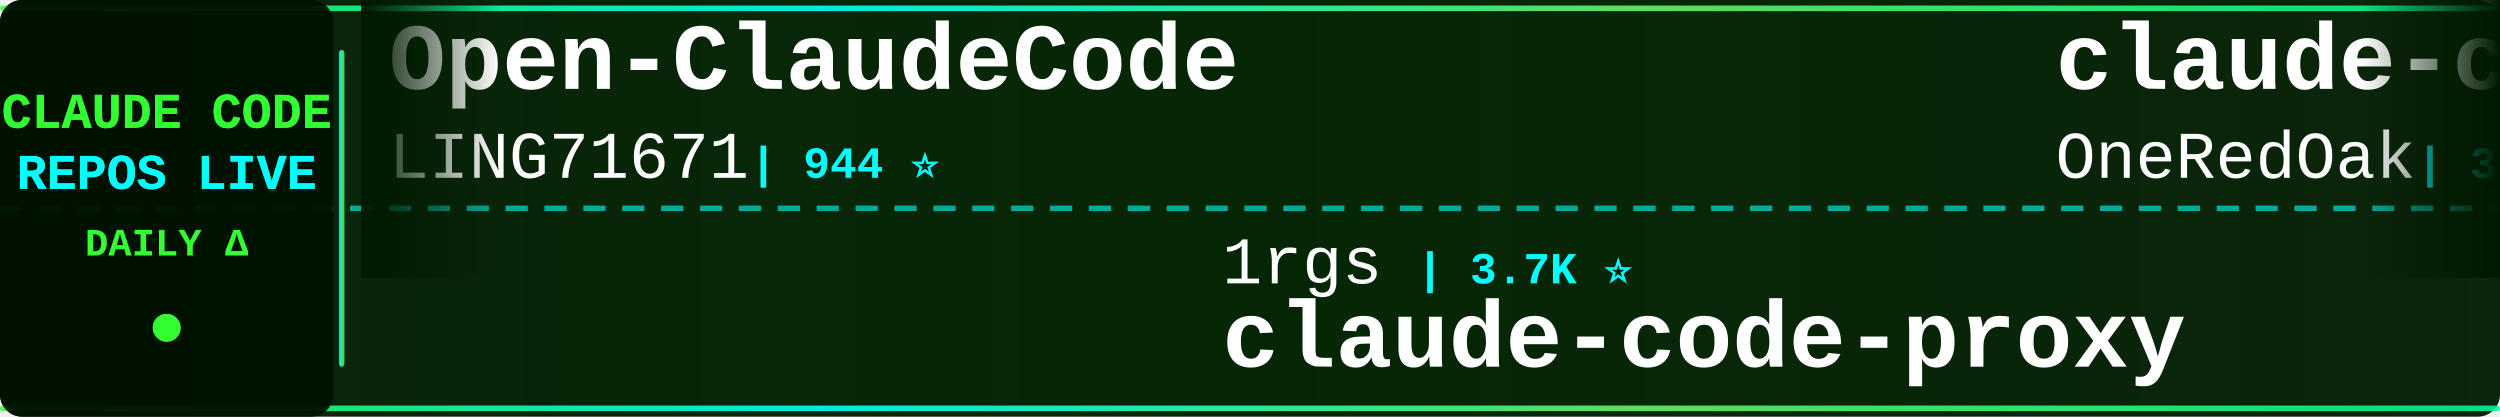
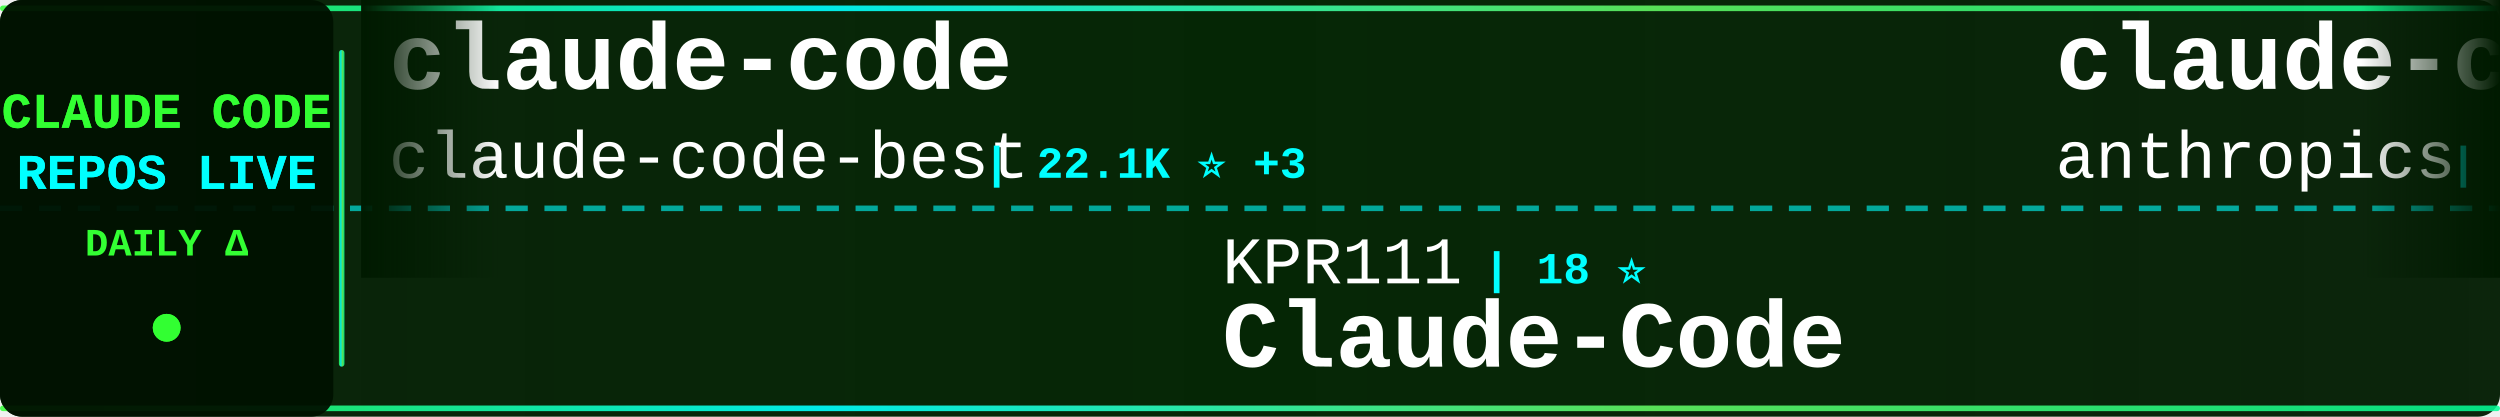
<svg xmlns="http://www.w3.org/2000/svg" width="900" height="150">
  <defs>
    <linearGradient id="tickerBg" x1="0%" y1="0%" x2="100%" y2="0%">
      <stop offset="0%" style="stop-color:#001a00;stop-opacity:0.95" />
      <stop offset="50%" style="stop-color:#002200;stop-opacity:0.98" />
      <stop offset="100%" style="stop-color:#001a00;stop-opacity:0.95" />
    </linearGradient>
    <linearGradient id="borderGrad" x1="0%" y1="0%" x2="100%" y2="0%">
      <stop offset="0%" style="stop-color:#33ff33;stop-opacity:0.85">
        <animate attributeName="stop-opacity" values="0.85;1;0.85" dur="2s" repeatCount="indefinite" />
      </stop>
      <stop offset="33%" style="stop-color:#00ffff;stop-opacity:0.9">
        <animate attributeName="stop-opacity" values="0.9;1;0.9" dur="2.2s" repeatCount="indefinite" />
      </stop>
      <stop offset="66%" style="stop-color:#66ff66;stop-opacity:0.85">
        <animate attributeName="stop-opacity" values="0.85;1;0.85" dur="1.8s" repeatCount="indefinite" />
      </stop>
      <stop offset="100%" style="stop-color:#00ff99;stop-opacity:0.85">
        <animate attributeName="stop-opacity" values="0.85;1;0.85" dur="2s" repeatCount="indefinite" />
      </stop>
    </linearGradient>
    <filter id="textGlow">
      <feGaussianBlur stdDeviation="0.1" result="coloredBlur" />
      <feMerge>
        <feMergeNode in="coloredBlur" />
        <feMergeNode in="SourceGraphic" />
      </feMerge>
    </filter>
    <filter id="metricGlow">
      <feGaussianBlur stdDeviation="0.2" result="coloredBlur" />
      <feMerge>
        <feMergeNode in="coloredBlur" />
        <feMergeNode in="SourceGraphic" />
      </feMerge>
    </filter>
    <linearGradient id="leftFade" x1="0%" y1="0%" x2="100%" y2="0%">
      <stop offset="0%" style="stop-color:#001a00;stop-opacity:1" />
      <stop offset="100%" style="stop-color:#001a00;stop-opacity:0" />
    </linearGradient>
    <linearGradient id="rightFade" x1="0%" y1="0%" x2="100%" y2="0%">
      <stop offset="0%" style="stop-color:#001a00;stop-opacity:0" />
      <stop offset="100%" style="stop-color:#001a00;stop-opacity:1" />
    </linearGradient>
  </defs>
  <rect width="900" height="150" fill="url(#tickerBg)" rx="8" />
  <rect x="0" y="2" width="900" height="2" fill="url(#borderGrad)" rx="1" />
  <rect x="0" y="146" width="900" height="2" fill="url(#borderGrad)" rx="1" />
  <line x1="0" y1="75" x2="900" y2="75" stroke="#00ffff" stroke-width="2" stroke-dasharray="8 6" opacity="0.6" />
  <rect x="0" y="0" width="120" height="150" fill="#001100" opacity="0.95" rx="8" />
  <text x="60" y="46" font-family="'Courier New', monospace" font-size="18" font-weight="bold" fill="#33ff33" text-anchor="middle" filter="url(#textGlow)">
    CLAUDE CODE
  </text>
  <text x="60" y="68" font-family="'Courier New', monospace" font-size="18" font-weight="bold" fill="#00ffff" text-anchor="middle" filter="url(#textGlow)">
    REPOS LIVE
  </text>
  <text x="60" y="92" font-family="'Courier New', monospace" font-size="14" font-weight="bold" fill="#33ff33" text-anchor="middle">
    DAILY Δ
  </text>
  <circle cx="60" cy="118" r="5" fill="#33ff33" filter="url(#metricGlow)">
    <animate attributeName="r" values="4;6;4" dur="1.5s" repeatCount="indefinite" />
    <animate attributeName="opacity" values="0.6;1;0.6" dur="1.5s" repeatCount="indefinite" />
  </circle>
  <rect x="122" y="18" width="2" height="114" fill="url(#borderGrad)" rx="1" />
  <clipPath id="tickerClip">
    <rect x="130" y="0" width="770" height="150" />
  </clipPath>
  <g clip-path="url(#tickerClip)">
    <g id="tickerItems">
      <animateTransform attributeName="transform" attributeType="XML" type="translate" from="0 0" to="-3000 0" dur="54s" repeatCount="indefinite" />
      <g transform="translate(0, 0)">
+         <text x="140" y="32" font-family="'Courier New', monospace" font-size="34" font-weight="bold" fill="#ffffff">claude-code</text>
+         <text x="140" y="64" font-family="'Courier New', monospace" font-size="24" font-weight="normal" fill="#ffffff" opacity="1.0">claude-code-best</text>
+         <text x="354" y="64" font-family="'Courier New', monospace" font-size="16" font-weight="bold" fill="#00ffff"> | 22.1K ⭐ +3</text>
+       </g>
+       <g transform="translate(300, 0)">
+         <text x="140" y="102" font-family="'Courier New', monospace" font-size="24" font-weight="normal" fill="#ffffff" opacity="1.0">KPR111</text>
+         <text x="234" y="102" font-family="'Courier New', monospace" font-size="16" font-weight="bold" fill="#00ffff"> | 18 ⭐</text>
+         <text x="140" y="132" font-family="'Courier New', monospace" font-size="34" font-weight="bold" fill="#ffffff">Claude-Code</text>
+       </g>
+       <g transform="translate(600, 0)">
+         <text x="140" y="32" font-family="'Courier New', monospace" font-size="34" font-weight="bold" fill="#ffffff">claude-code-action</text>
+         <text x="140" y="64" font-family="'Courier New', monospace" font-size="24" font-weight="normal" fill="#ffffff" opacity="1.0">anthropics</text>
+         <text x="282" y="64" font-family="'Courier New', monospace" font-size="16" font-weight="bold" fill="#00ffff"> | 8.7K ⭐ +1</text>
+       </g>
+       <g transform="translate(900, 0)">
+         <text x="140" y="102" font-family="'Courier New', monospace" font-size="24" font-weight="normal" fill="#ffffff" opacity="1.0">ChrisWiles</text>
+         <text x="282" y="102" font-family="'Courier New', monospace" font-size="16" font-weight="bold" fill="#00ffff"> | 6.0K ⭐</text>
+         <text x="140" y="132" font-family="'Courier New', monospace" font-size="34" font-weight="bold" fill="#ffffff">claude-code-showcase</text>
+       </g>
+       <g transform="translate(1200, 0)">
+         <text x="140" y="32" font-family="'Courier New', monospace" font-size="34" font-weight="bold" fill="#ffffff">claude-code-telegram</text>
+         <text x="140" y="64" font-family="'Courier New', monospace" font-size="24" font-weight="normal" fill="#ffffff" opacity="1.0">RichardAtCT</text>
+         <text x="294" y="64" font-family="'Courier New', monospace" font-size="16" font-weight="bold" fill="#00ffff"> | 2.8K ⭐</text>
+       </g>
+       <g transform="translate(1500, 0)">
+         <text x="140" y="102" font-family="'Courier New', monospace" font-size="24" font-weight="normal" fill="#ffffff" opacity="1.0">disler</text>
+         <text x="234" y="102" font-family="'Courier New', monospace" font-size="16" font-weight="bold" fill="#00ffff"> | 3.9K ⭐ +1</text>
+         <text x="140" y="132" font-family="'Courier New', monospace" font-size="34" font-weight="bold" fill="#ffffff">claude-code-hooks-master...</text>
+       </g>
+       <g transform="translate(1800, 0)">
+         <text x="140" y="32" font-family="'Courier New', monospace" font-size="34" font-weight="bold" fill="#ffffff">claude-code</text>
+         <text x="140" y="64" font-family="'Courier New', monospace" font-size="24" font-weight="normal" fill="#ffffff" opacity="1.0">tanbiralam</text>
+         <text x="282" y="64" font-family="'Courier New', monospace" font-size="16" font-weight="bold" fill="#00ffff"> | 2.2K ⭐</text>
+       </g>
+       <g transform="translate(2100, 0)">
+         <text x="140" y="102" font-family="'Courier New', monospace" font-size="24" font-weight="normal" fill="#ffffff" opacity="1.0">repowise-dev</text>
+         <text x="306" y="102" font-family="'Courier New', monospace" font-size="16" font-weight="bold" fill="#00ffff"> | 1.2K ⭐</text>
+         <text x="140" y="132" font-family="'Courier New', monospace" font-size="34" font-weight="bold" fill="#ffffff">claude-code-prompts</text>
+       </g>
+       <g transform="translate(2400, 0)">
        <text x="140" y="32" font-family="'Courier New', monospace" font-size="34" font-weight="bold" fill="#ffffff">Open-ClaudeCode</text>
        <text x="140" y="64" font-family="'Courier New', monospace" font-size="24" font-weight="normal" fill="#ffffff" opacity="1.0">LING71671</text>
-         <text x="270" y="64" font-family="'Courier New', monospace" font-size="16" font-weight="bold" fill="#00ffff"> | 944 ⭐</text>
-       </g>
-       <g transform="translate(300, 0)">
-         <text x="140" y="102" font-family="'Courier New', monospace" font-size="24" font-weight="normal" fill="#ffffff" opacity="1.0">1rgs</text>
-         <text x="210" y="102" font-family="'Courier New', monospace" font-size="16" font-weight="bold" fill="#00ffff"> | 3.7K ⭐</text>
-         <text x="140" y="132" font-family="'Courier New', monospace" font-size="34" font-weight="bold" fill="#ffffff">claude-code-proxy</text>
-       </g>
-       <g transform="translate(600, 0)">
-         <text x="140" y="32" font-family="'Courier New', monospace" font-size="34" font-weight="bold" fill="#ffffff">claude-code-workflows</text>
-         <text x="140" y="64" font-family="'Courier New', monospace" font-size="24" font-weight="normal" fill="#ffffff" opacity="1.0">OneRedOak</text>
-         <text x="270" y="64" font-family="'Courier New', monospace" font-size="16" font-weight="bold" fill="#00ffff"> | 3.9K ⭐</text>
-       </g>
-       <g transform="translate(900, 0)">
-         <text x="140" y="102" font-family="'Courier New', monospace" font-size="24" font-weight="normal" fill="#ffffff" opacity="1.0">SeemSeam</text>
-         <text x="258" y="102" font-family="'Courier New', monospace" font-size="16" font-weight="bold" fill="#00ffff"> | 3.4K ⭐ -1</text>
-         <text x="140" y="132" font-family="'Courier New', monospace" font-size="34" font-weight="bold" fill="#ffffff">claude_codex_bridge</text>
-       </g>
-       <g transform="translate(1200, 0)">
-         <text x="140" y="32" font-family="'Courier New', monospace" font-size="34" font-weight="bold" fill="#ffffff">Dive-into-Claude-Code</text>
-         <text x="140" y="64" font-family="'Courier New', monospace" font-size="24" font-weight="normal" fill="#ffffff" opacity="1.0">VILA-Lab</text>
-         <text x="258" y="64" font-family="'Courier New', monospace" font-size="16" font-weight="bold" fill="#00ffff"> | 2.1K ⭐ +4</text>
-       </g>
-       <g transform="translate(1500, 0)">
-         <text x="140" y="102" font-family="'Courier New', monospace" font-size="24" font-weight="normal" fill="#ffffff" opacity="1.0">mehmoodosman</text>
-         <text x="306" y="102" font-family="'Courier New', monospace" font-size="16" font-weight="bold" fill="#00ffff"> | 172 ⭐</text>
-         <text x="140" y="132" font-family="'Courier New', monospace" font-size="34" font-weight="bold" fill="#ffffff">claude-code</text>
-       </g>
-       <g transform="translate(1800, 0)">
-         <text x="140" y="32" font-family="'Courier New', monospace" font-size="34" font-weight="bold" fill="#ffffff">claude-code-security-rev...</text>
-         <text x="140" y="64" font-family="'Courier New', monospace" font-size="24" font-weight="normal" fill="#ffffff" opacity="1.0">anthropics</text>
-         <text x="282" y="64" font-family="'Courier New', monospace" font-size="16" font-weight="bold" fill="#00ffff"> | 5.9K ⭐ +12</text>
-       </g>
-       <g transform="translate(2100, 0)">
-         <text x="140" y="102" font-family="'Courier New', monospace" font-size="24" font-weight="normal" fill="#ffffff" opacity="1.0">alex000kim</text>
-         <text x="282" y="102" font-family="'Courier New', monospace" font-size="16" font-weight="bold" fill="#00ffff"> | 233 ⭐</text>
-         <text x="140" y="132" font-family="'Courier New', monospace" font-size="34" font-weight="bold" fill="#ffffff">claude-code</text>
-       </g>
-       <g transform="translate(2400, 0)">
-         <text x="140" y="32" font-family="'Courier New', monospace" font-size="34" font-weight="bold" fill="#ffffff">claude-code-engineering</text>
-         <text x="140" y="64" font-family="'Courier New', monospace" font-size="24" font-weight="normal" fill="#ffffff" opacity="1.0">huangjia2019</text>
-         <text x="306" y="64" font-family="'Courier New', monospace" font-size="16" font-weight="bold" fill="#00ffff"> | 1.1K ⭐</text>
+         <text x="270" y="64" font-family="'Courier New', monospace" font-size="16" font-weight="bold" fill="#00ffff"> | 945 ⭐ +1</text>
      </g>
      <g transform="translate(2700, 0)">
-         <text x="140" y="102" font-family="'Courier New', monospace" font-size="24" font-weight="normal" fill="#ffffff" opacity="1.0">ChinaSiro</text>
-         <text x="270" y="102" font-family="'Courier New', monospace" font-size="16" font-weight="bold" fill="#00ffff"> | 9.6K ⭐ +2</text>
-         <text x="140" y="132" font-family="'Courier New', monospace" font-size="34" font-weight="bold" fill="#ffffff">claude-code-sourcemap</text>
+         <text x="140" y="102" font-family="'Courier New', monospace" font-size="24" font-weight="normal" fill="#ffffff" opacity="1.0">fazxes</text>
+         <text x="234" y="102" font-family="'Courier New', monospace" font-size="16" font-weight="bold" fill="#00ffff"> | 231 ⭐</text>
+         <text x="140" y="132" font-family="'Courier New', monospace" font-size="34" font-weight="bold" fill="#ffffff">Claude-code</text>
      </g>
      <g transform="translate(3000, 0)">
-         <text x="140" y="32" font-family="'Courier New', monospace" font-size="34" font-weight="bold" fill="#ffffff">Open-ClaudeCode</text>
-         <text x="140" y="64" font-family="'Courier New', monospace" font-size="24" font-weight="normal" fill="#ffffff" opacity="1.0">LING71671</text>
-         <text x="270" y="64" font-family="'Courier New', monospace" font-size="16" font-weight="bold" fill="#00ffff"> | 944 ⭐</text>
+         <text x="140" y="32" font-family="'Courier New', monospace" font-size="34" font-weight="bold" fill="#ffffff">claude-code</text>
+         <text x="140" y="64" font-family="'Courier New', monospace" font-size="24" font-weight="normal" fill="#ffffff" opacity="1.0">claude-code-best</text>
+         <text x="354" y="64" font-family="'Courier New', monospace" font-size="16" font-weight="bold" fill="#00ffff"> | 22.1K ⭐ +3</text>
      </g>
      <g transform="translate(3300, 0)">
-         <text x="140" y="102" font-family="'Courier New', monospace" font-size="24" font-weight="normal" fill="#ffffff" opacity="1.0">1rgs</text>
-         <text x="210" y="102" font-family="'Courier New', monospace" font-size="16" font-weight="bold" fill="#00ffff"> | 3.7K ⭐</text>
-         <text x="140" y="132" font-family="'Courier New', monospace" font-size="34" font-weight="bold" fill="#ffffff">claude-code-proxy</text>
+         <text x="140" y="102" font-family="'Courier New', monospace" font-size="24" font-weight="normal" fill="#ffffff" opacity="1.0">KPR111</text>
+         <text x="234" y="102" font-family="'Courier New', monospace" font-size="16" font-weight="bold" fill="#00ffff"> | 18 ⭐</text>
+         <text x="140" y="132" font-family="'Courier New', monospace" font-size="34" font-weight="bold" fill="#ffffff">Claude-Code</text>
      </g>
      <g transform="translate(3600, 0)">
-         <text x="140" y="32" font-family="'Courier New', monospace" font-size="34" font-weight="bold" fill="#ffffff">claude-code-workflows</text>
-         <text x="140" y="64" font-family="'Courier New', monospace" font-size="24" font-weight="normal" fill="#ffffff" opacity="1.0">OneRedOak</text>
-         <text x="270" y="64" font-family="'Courier New', monospace" font-size="16" font-weight="bold" fill="#00ffff"> | 3.9K ⭐</text>
+         <text x="140" y="32" font-family="'Courier New', monospace" font-size="34" font-weight="bold" fill="#ffffff">claude-code-action</text>
+         <text x="140" y="64" font-family="'Courier New', monospace" font-size="24" font-weight="normal" fill="#ffffff" opacity="1.0">anthropics</text>
+         <text x="282" y="64" font-family="'Courier New', monospace" font-size="16" font-weight="bold" fill="#00ffff"> | 8.7K ⭐ +1</text>
      </g>
      <g transform="translate(3900, 0)">
-         <text x="140" y="102" font-family="'Courier New', monospace" font-size="24" font-weight="normal" fill="#ffffff" opacity="1.0">SeemSeam</text>
-         <text x="258" y="102" font-family="'Courier New', monospace" font-size="16" font-weight="bold" fill="#00ffff"> | 3.4K ⭐ -1</text>
-         <text x="140" y="132" font-family="'Courier New', monospace" font-size="34" font-weight="bold" fill="#ffffff">claude_codex_bridge</text>
+         <text x="140" y="102" font-family="'Courier New', monospace" font-size="24" font-weight="normal" fill="#ffffff" opacity="1.0">ChrisWiles</text>
+         <text x="282" y="102" font-family="'Courier New', monospace" font-size="16" font-weight="bold" fill="#00ffff"> | 6.0K ⭐</text>
+         <text x="140" y="132" font-family="'Courier New', monospace" font-size="34" font-weight="bold" fill="#ffffff">claude-code-showcase</text>
      </g>
    </g>
  </g>
  <rect x="130" y="0" width="50" height="100" fill="url(#leftFade)" />
  <rect x="850" y="0" width="50" height="100" fill="url(#rightFade)" />
</svg>
